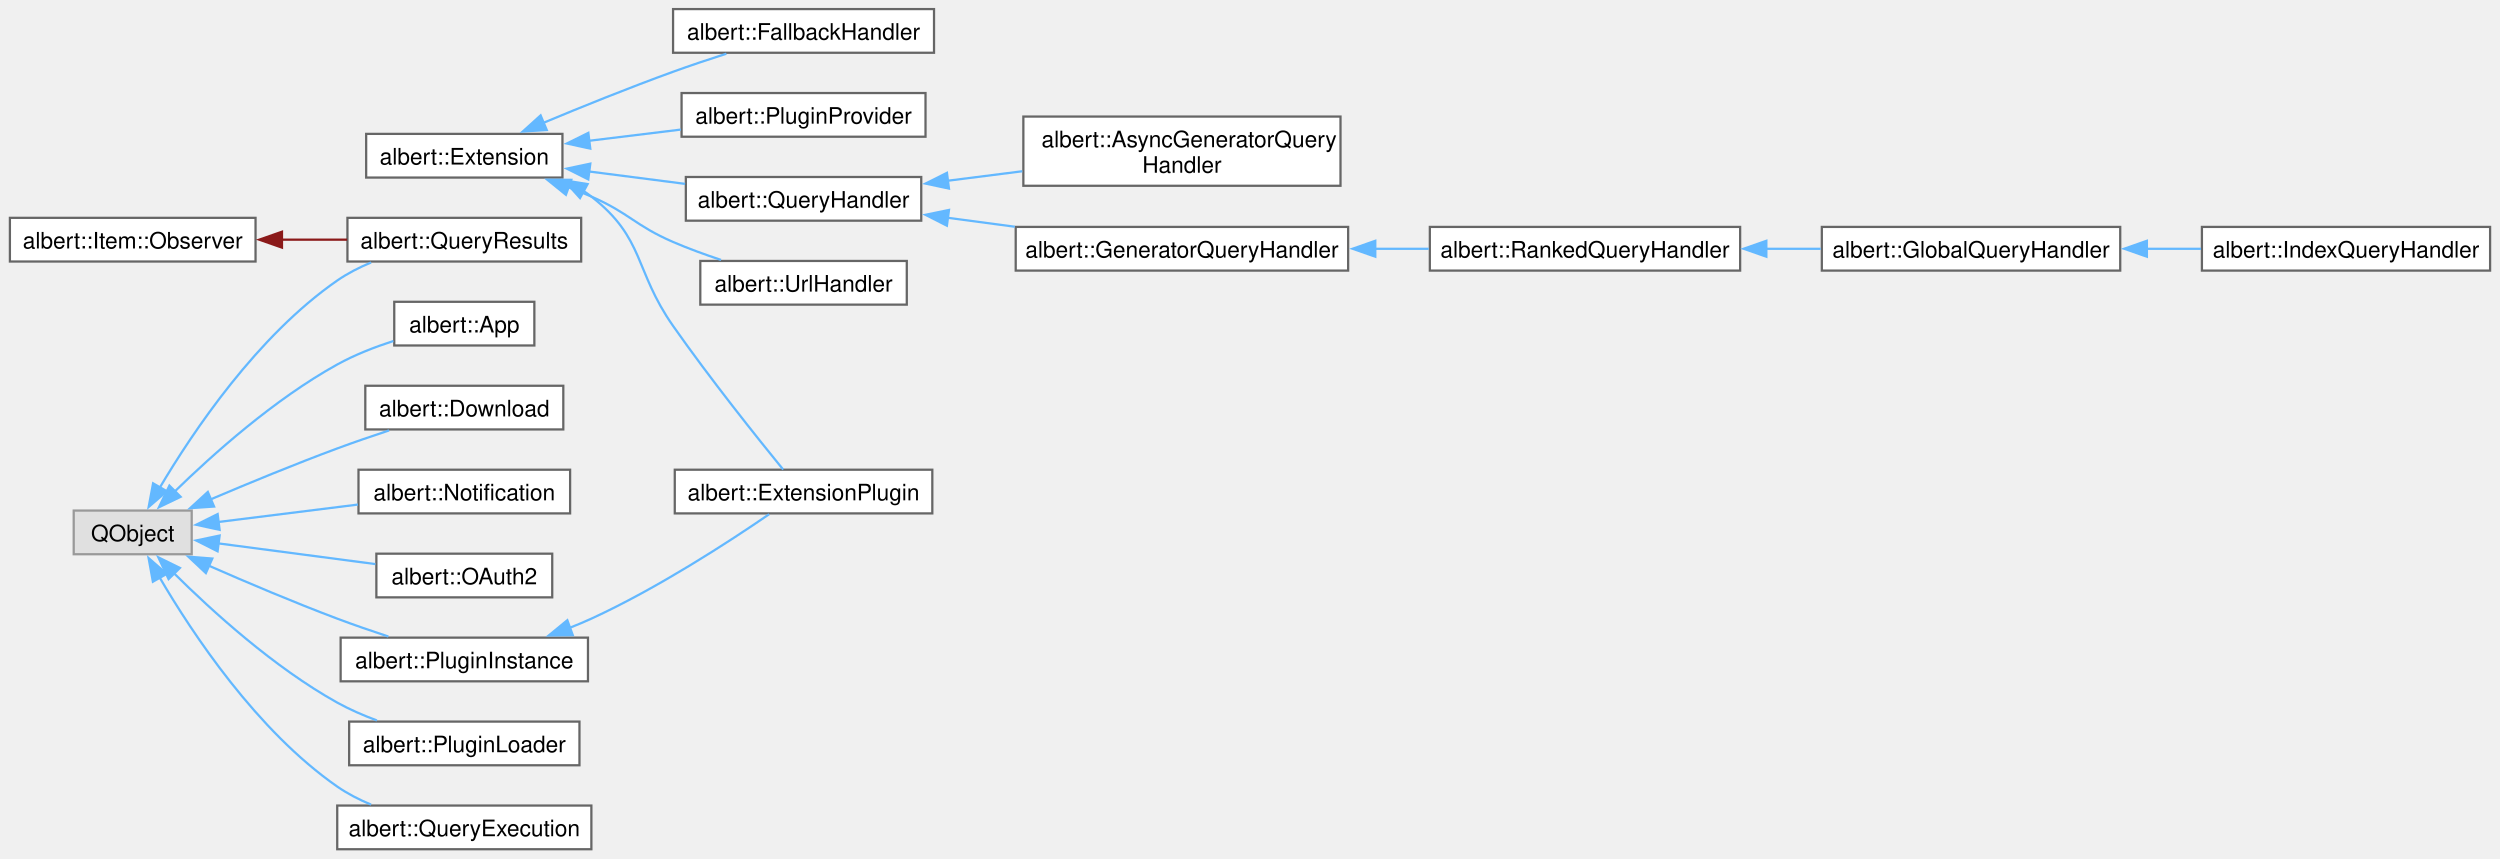
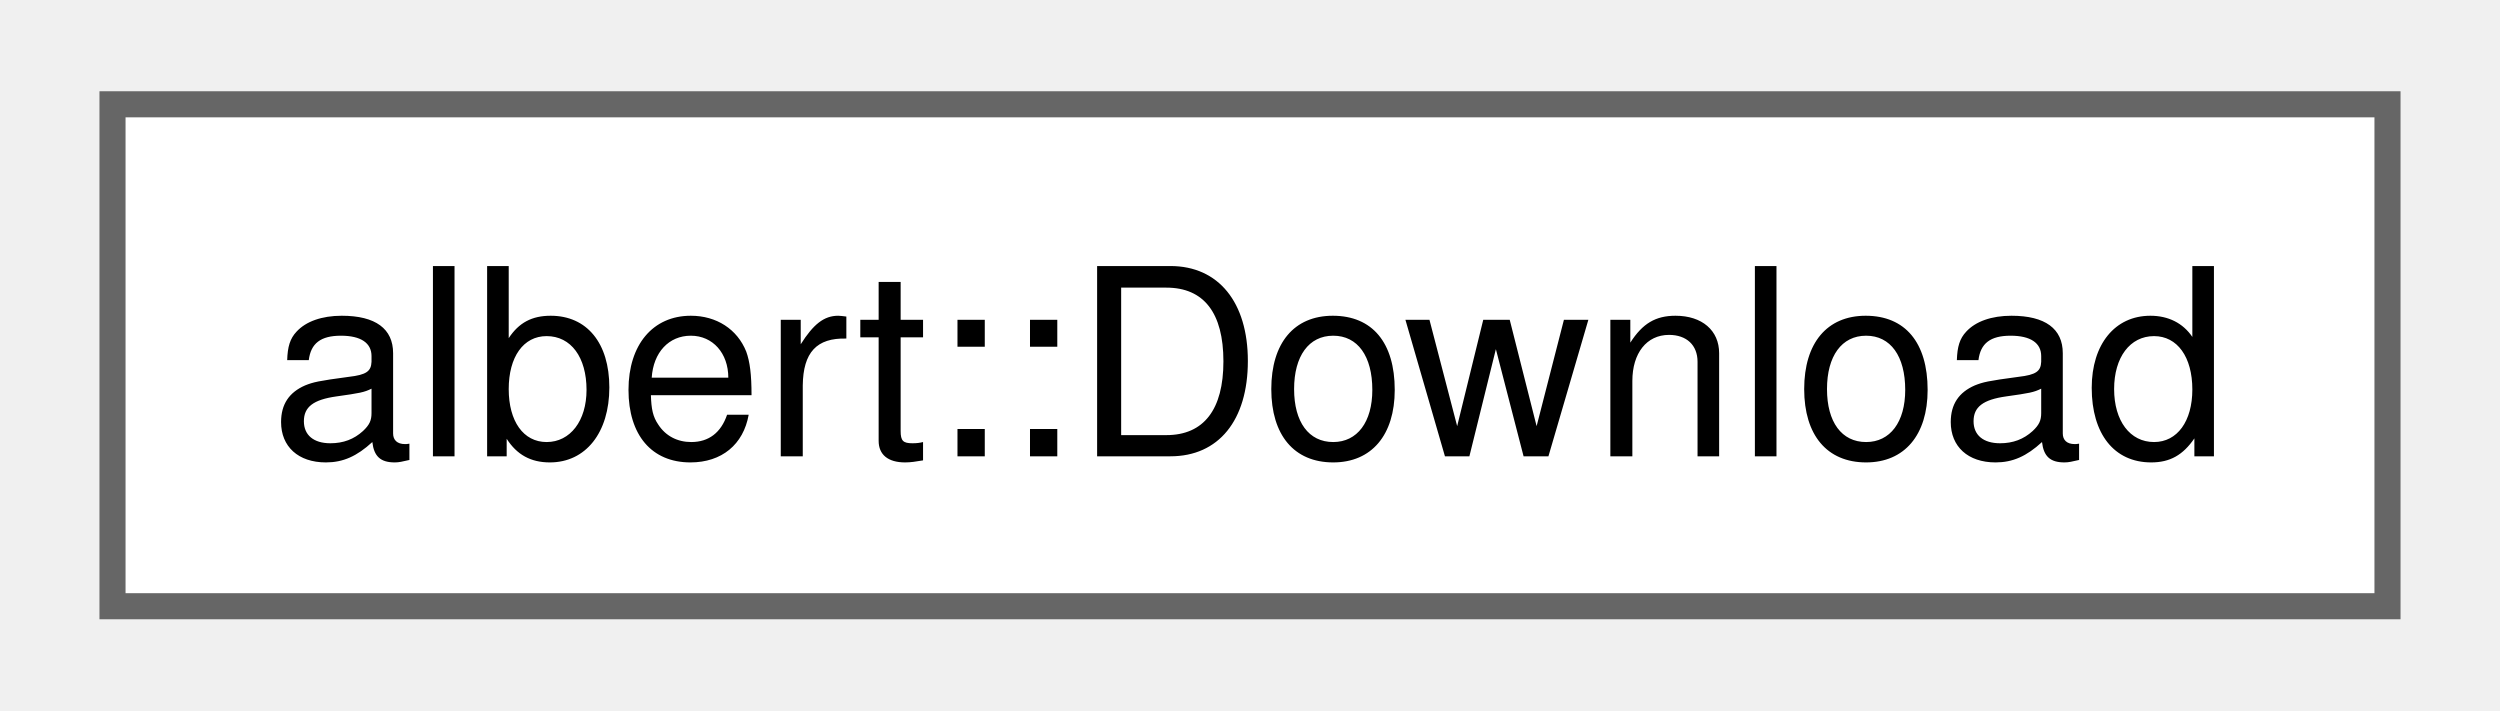
- <svg xmlns="http://www.w3.org/2000/svg" xmlns:xlink="http://www.w3.org/1999/xlink" width="1101pt" height="378pt" viewBox="0.00 0.00 1101.00 378.25">
-   <g id="graph0" class="graph" transform="scale(1 1) rotate(0) translate(4 374.25)">
+ <svg xmlns="http://www.w3.org/2000/svg" xmlns:xlink="http://www.w3.org/1999/xlink" width="95pt" height="27pt" viewBox="0.00 0.00 95.25 27.25">
+   <g id="graph0" class="graph" transform="scale(1 1) rotate(0) translate(4 23.25)">
    <g id="Node000000" class="node">
      <g id="a_Node000000">
-         <a xlink:href="classalbert_1_1Extension.html" target="_top" xlink:title="Abstract extension class.">
-           <polygon fill="white" stroke="#666666" points="243.5,-315.25 157,-315.25 157,-296 243.5,-296 243.5,-315.25" />
-           <text text-anchor="middle" x="200.25" y="-301.75" font-family="Helvetica,sans-Serif" font-size="10.00">albert::Extension</text>
-         </a>
-       </g>
-     </g>
-     <g id="Node000001" class="node">
-       <g id="a_Node000001">
-         <a xlink:href="classalbert_1_1ExtensionPlugin.html" target="_top" xlink:title="Extension plugin base class.">
-           <polygon fill="white" stroke="#666666" points="406.5,-167.25 293,-167.25 293,-148 406.5,-148 406.5,-167.25" />
-           <text text-anchor="middle" x="349.75" y="-153.75" font-family="Helvetica,sans-Serif" font-size="10.00">albert::ExtensionPlugin</text>
-         </a>
-       </g>
-     </g>
-     <g id="edge3_Node000000_Node000001" class="edge">
-       <g id="a_edge3_Node000000_Node000001">
-         <a xlink:title=" ">
-           <path fill="none" stroke="#63b8ff" d="M252.71,-290.16C253.93,-289.35 255.11,-288.51 256.25,-287.62 279.89,-269.21 275.06,-255.17 292.25,-230.62 308.62,-207.26 329.54,-181.09 340.77,-167.32" />
-           <polygon fill="#63b8ff" stroke="#63b8ff" points="251.24,-286.97 244.13,-294.82 254.58,-293.12 251.24,-286.97" />
-         </a>
-       </g>
-     </g>
-     <g id="Node000012" class="node">
-       <g id="a_Node000012">
-         <a xlink:href="classalbert_1_1FallbackHandler.html" target="_top" xlink:title="Abstract fallback item provider.">
-           <polygon fill="white" stroke="#666666" points="407.25,-370.25 292.25,-370.25 292.25,-351 407.25,-351 407.25,-370.25" />
-           <text text-anchor="middle" x="349.75" y="-356.75" font-family="Helvetica,sans-Serif" font-size="10.00">albert::FallbackHandler</text>
-         </a>
-       </g>
-     </g>
-     <g id="edge4_Node000000_Node000012" class="edge">
-       <g id="a_edge4_Node000000_Node000012">
-         <a xlink:title=" ">
-           <path fill="none" stroke="#63b8ff" d="M235.17,-320.15C252.18,-327.24 273.18,-335.72 292.25,-342.62 299.8,-345.36 308,-348.1 315.74,-350.58" />
-           <polygon fill="#63b8ff" stroke="#63b8ff" points="236.59,-316.95 226.02,-316.3 233.88,-323.4 236.59,-316.95" />
-         </a>
-       </g>
-     </g>
-     <g id="Node000013" class="node">
-       <g id="a_Node000013">
-         <a xlink:href="classalbert_1_1PluginProvider.html" target="_top" xlink:title="Plugin provider interface class.">
-           <polygon fill="white" stroke="#666666" points="403.5,-333.25 296,-333.25 296,-314 403.5,-314 403.5,-333.25" />
-           <text text-anchor="middle" x="349.75" y="-319.75" font-family="Helvetica,sans-Serif" font-size="10.00">albert::PluginProvider</text>
-         </a>
-       </g>
-     </g>
-     <g id="edge5_Node000000_Node000013" class="edge">
-       <g id="a_edge5_Node000000_Node000013">
-         <a xlink:title=" ">
-           <path fill="none" stroke="#63b8ff" d="M255.23,-312.21C268.43,-313.82 282.54,-315.54 295.69,-317.15" />
-           <polygon fill="#63b8ff" stroke="#63b8ff" points="255.77,-308.75 245.42,-311.01 254.92,-315.7 255.77,-308.75" />
-         </a>
-       </g>
-     </g>
-     <g id="Node000014" class="node">
-       <g id="a_Node000014">
-         <a xlink:href="classalbert_1_1QueryHandler.html" target="_top" xlink:title="Base query handler interface for triggered queries.">
-           <polygon fill="white" stroke="#666666" points="401.62,-296.25 297.88,-296.25 297.88,-277 401.62,-277 401.62,-296.25" />
-           <text text-anchor="middle" x="349.75" y="-282.75" font-family="Helvetica,sans-Serif" font-size="10.00">albert::QueryHandler</text>
-         </a>
-       </g>
-     </g>
-     <g id="edge6_Node000000_Node000014" class="edge">
-       <g id="a_edge6_Node000000_Node000014">
-         <a xlink:title=" ">
-           <path fill="none" stroke="#63b8ff" d="M255.24,-298.67C269.06,-296.89 283.89,-294.98 297.56,-293.22" />
-           <polygon fill="#63b8ff" stroke="#63b8ff" points="254.89,-295.19 245.41,-299.94 255.78,-302.13 254.89,-295.19" />
-         </a>
-       </g>
-     </g>
-     <g id="Node000020" class="node">
-       <g id="a_Node000020">
-         <a xlink:href="classalbert_1_1UrlHandler.html" target="_top" xlink:title="Albert scheme URL handler interface.">
-           <polygon fill="white" stroke="#666666" points="395.25,-259.25 304.25,-259.25 304.25,-240 395.25,-240 395.25,-259.25" />
-           <text text-anchor="middle" x="349.75" y="-245.75" font-family="Helvetica,sans-Serif" font-size="10.00">albert::UrlHandler</text>
-         </a>
-       </g>
-     </g>
-     <g id="edge12_Node000000_Node000020" class="edge">
-       <g id="a_edge12_Node000000_Node000020">
-         <a xlink:title=" ">
-           <path fill="none" stroke="#63b8ff" d="M245.95,-291.8C249.47,-290.47 252.94,-289.07 256.25,-287.62 273.02,-280.3 275.45,-274.88 292.25,-267.62 298.96,-264.73 306.29,-262.05 313.39,-259.7" />
-           <polygon fill="#63b8ff" stroke="#63b8ff" points="245.03,-288.41 236.8,-295.07 247.39,-295 245.03,-288.41" />
-         </a>
-       </g>
-     </g>
-     <g id="Node000015" class="node">
-       <g id="a_Node000015">
-         <a xlink:href="classalbert_1_1AsyncGeneratorQueryHandler.html" target="_top" xlink:title="Coroutine-based asynchronous generator query handler.">
-           <polygon fill="white" stroke="#666666" points="586.38,-322.88 446.62,-322.88 446.62,-292.38 586.38,-292.38 586.38,-322.88" />
-           <text text-anchor="start" x="454.62" y="-309.38" font-family="Helvetica,sans-Serif" font-size="10.00">albert::AsyncGeneratorQuery</text>
-           <text text-anchor="middle" x="516.5" y="-298.12" font-family="Helvetica,sans-Serif" font-size="10.00">Handler</text>
-         </a>
-       </g>
-     </g>
-     <g id="edge7_Node000014_Node000015" class="edge">
-       <g id="a_edge7_Node000014_Node000015">
-         <a xlink:title=" ">
-           <path fill="none" stroke="#63b8ff" d="M413.38,-294.61C424.09,-295.97 435.27,-297.4 446.15,-298.78" />
-           <polygon fill="#63b8ff" stroke="#63b8ff" points="413.84,-291.14 403.48,-293.35 412.95,-298.08 413.84,-291.14" />
-         </a>
-       </g>
-     </g>
-     <g id="Node000016" class="node">
-       <g id="a_Node000016">
-         <a xlink:href="classalbert_1_1GeneratorQueryHandler.html" target="_top" xlink:title="Coroutine-based synchronous generator query handler.">
-           <polygon fill="white" stroke="#666666" points="589.75,-274.25 443.25,-274.25 443.25,-255 589.75,-255 589.75,-274.25" />
-           <text text-anchor="middle" x="516.5" y="-260.75" font-family="Helvetica,sans-Serif" font-size="10.00">albert::GeneratorQueryHandler</text>
-         </a>
-       </g>
-     </g>
-     <g id="edge8_Node000014_Node000016" class="edge">
-       <g id="a_edge8_Node000014_Node000016">
-         <a xlink:title=" ">
-           <path fill="none" stroke="#63b8ff" d="M413.14,-278.29C422.84,-277 432.93,-275.65 442.84,-274.33" />
-           <polygon fill="#63b8ff" stroke="#63b8ff" points="412.92,-274.79 403.48,-279.58 413.85,-281.73 412.92,-274.79" />
-         </a>
-       </g>
-     </g>
-     <g id="Node000017" class="node">
-       <g id="a_Node000017">
-         <a xlink:href="classalbert_1_1RankedQueryHandler.html" target="_top" xlink:title="Usage-ranked query handler.">
-           <polygon fill="white" stroke="#666666" points="762.5,-274.25 625.75,-274.25 625.75,-255 762.5,-255 762.5,-274.25" />
-           <text text-anchor="middle" x="694.12" y="-260.75" font-family="Helvetica,sans-Serif" font-size="10.00">albert::RankedQueryHandler</text>
-         </a>
-       </g>
-     </g>
-     <g id="edge9_Node000016_Node000017" class="edge">
-       <g id="a_edge9_Node000016_Node000017">
-         <a xlink:title=" ">
-           <path fill="none" stroke="#63b8ff" d="M601.71,-264.62C609.61,-264.62 617.55,-264.62 625.27,-264.62" />
-           <polygon fill="#63b8ff" stroke="#63b8ff" points="601.71,-261.13 591.71,-264.63 601.71,-268.13 601.71,-261.13" />
-         </a>
-       </g>
-     </g>
-     <g id="Node000018" class="node">
-       <g id="a_Node000018">
-         <a xlink:href="classalbert_1_1GlobalQueryHandler.html" target="_top" xlink:title="Query handler participating in the global search.">
-           <polygon fill="white" stroke="#666666" points="930,-274.25 798.5,-274.25 798.5,-255 930,-255 930,-274.25" />
-           <text text-anchor="middle" x="864.25" y="-260.75" font-family="Helvetica,sans-Serif" font-size="10.00">albert::GlobalQueryHandler</text>
-         </a>
-       </g>
-     </g>
-     <g id="edge10_Node000017_Node000018" class="edge">
-       <g id="a_edge10_Node000017_Node000018">
-         <a xlink:title=" ">
-           <path fill="none" stroke="#63b8ff" d="M773.88,-264.62C781.96,-264.62 790.1,-264.62 798.01,-264.62" />
-           <polygon fill="#63b8ff" stroke="#63b8ff" points="774.05,-261.13 764.05,-264.63 774.05,-268.13 774.05,-261.13" />
-         </a>
-       </g>
-     </g>
-     <g id="Node000019" class="node">
-       <g id="a_Node000019">
-         <a xlink:href="classalbert_1_1IndexQueryHandler.html" target="_top" xlink:title="Index-based global query handler.">
-           <polygon fill="white" stroke="#666666" points="1093,-274.25 966,-274.25 966,-255 1093,-255 1093,-274.25" />
-           <text text-anchor="middle" x="1029.5" y="-260.75" font-family="Helvetica,sans-Serif" font-size="10.00">albert::IndexQueryHandler</text>
-         </a>
-       </g>
-     </g>
-     <g id="edge11_Node000018_Node000019" class="edge">
-       <g id="a_edge11_Node000018_Node000019">
-         <a xlink:title=" ">
-           <path fill="none" stroke="#63b8ff" d="M941.55,-264.62C949.6,-264.62 957.72,-264.62 965.6,-264.62" />
-           <polygon fill="#63b8ff" stroke="#63b8ff" points="941.75,-261.13 931.75,-264.63 941.75,-268.13 941.75,-261.13" />
-         </a>
-       </g>
-     </g>
-     <g id="Node000011" class="node">
-       <g id="a_Node000011">
-         <a xlink:href="classalbert_1_1Item_1_1Observer.html" target="_top" xlink:title="Interface class for item observers.">
-           <polygon fill="white" stroke="#666666" points="108.25,-278.25 0,-278.25 0,-259 108.25,-259 108.25,-278.25" />
-           <text text-anchor="middle" x="54.12" y="-264.75" font-family="Helvetica,sans-Serif" font-size="10.00">albert::Item::Observer</text>
-         </a>
-       </g>
-     </g>
-     <g id="Node000010" class="node">
-       <g id="a_Node000010">
-         <a xlink:href="classalbert_1_1QueryResults.html" target="_top" xlink:title="Query results container.">
-           <polygon fill="white" stroke="#666666" points="251.75,-278.25 148.75,-278.25 148.75,-259 251.75,-259 251.75,-278.25" />
-           <text text-anchor="middle" x="200.25" y="-264.75" font-family="Helvetica,sans-Serif" font-size="10.00">albert::QueryResults</text>
-         </a>
-       </g>
-     </g>
-     <g id="edge13_Node000011_Node000010" class="edge">
-       <g id="a_edge13_Node000011_Node000010">
-         <a xlink:title=" ">
-           <path fill="none" stroke="#8b1a1a" d="M119.65,-268.62C129.35,-268.62 139.24,-268.62 148.6,-268.62" />
-           <polygon fill="#8b1a1a" stroke="#8b1a1a" points="119.9,-265.13 109.9,-268.63 119.9,-272.13 119.9,-265.13" />
-         </a>
-       </g>
-     </g>
-     <g id="Node000003" class="node">
-       <g id="a_Node000003">
-         <a xlink:title=" ">
-           <polygon fill="#e0e0e0" stroke="#999999" points="80.12,-149.25 28.12,-149.25 28.12,-130 80.12,-130 80.12,-149.25" />
-           <text text-anchor="middle" x="54.12" y="-135.75" font-family="Helvetica,sans-Serif" font-size="10.00">QObject</text>
-         </a>
-       </g>
-     </g>
-     <g id="edge22_Node000003_Node000010" class="edge">
-       <g id="a_edge22_Node000003_Node000010">
-         <a xlink:title=" ">
-           <path fill="none" stroke="#63b8ff" d="M65.98,-159.24C80.64,-183.99 109.02,-226.25 144.25,-250.62 148.79,-253.77 153.92,-256.39 159.18,-258.58" />
-           <polygon fill="#63b8ff" stroke="#63b8ff" points="69.17,-157.76 61.15,-150.83 63.1,-161.25 69.17,-157.76" />
-         </a>
-       </g>
-     </g>
-     <g id="Node000004" class="node">
-       <g id="a_Node000004">
-         <a xlink:href="classalbert_1_1App.html" target="_top" xlink:title="The public app instance interface.">
-           <polygon fill="white" stroke="#666666" points="231.12,-241.25 169.38,-241.25 169.38,-222 231.12,-222 231.12,-241.25" />
-           <text text-anchor="middle" x="200.25" y="-227.75" font-family="Helvetica,sans-Serif" font-size="10.00">albert::App</text>
-         </a>
-       </g>
-     </g>
-     <g id="edge14_Node000003_Node000004" class="edge">
-       <g id="a_edge14_Node000003_Node000004">
-         <a xlink:title=" ">
-           <path fill="none" stroke="#63b8ff" d="M72.5,-157.52C89.46,-174.08 116.67,-198.39 144.25,-213.62 151.9,-217.85 160.7,-221.28 168.99,-223.97" />
-           <polygon fill="#63b8ff" stroke="#63b8ff" points="75.24,-155.31 65.69,-150.72 70.3,-160.26 75.24,-155.31" />
-         </a>
-       </g>
-     </g>
-     <g id="Node000005" class="node">
-       <g id="a_Node000005">
        <a xlink:href="classalbert_1_1Download.html" target="_top" xlink:title="Downloads a file from the given URL to the given path.">
-           <polygon fill="white" stroke="#666666" points="243.88,-204.25 156.62,-204.25 156.62,-185 243.88,-185 243.88,-204.25" />
-           <text text-anchor="middle" x="200.25" y="-190.75" font-family="Helvetica,sans-Serif" font-size="10.00">albert::Download</text>
-         </a>
-       </g>
-     </g>
-     <g id="edge15_Node000003_Node000005" class="edge">
-       <g id="a_edge15_Node000003_Node000005">
-         <a xlink:title=" ">
-           <path fill="none" stroke="#63b8ff" d="M88.34,-154.13C105,-161.22 125.56,-169.7 144.25,-176.62 151.6,-179.35 159.57,-182.08 167.11,-184.57" />
-           <polygon fill="#63b8ff" stroke="#63b8ff" points="89.98,-151.02 79.41,-150.3 87.22,-157.46 89.98,-151.02" />
-         </a>
-       </g>
-     </g>
-     <g id="Node000006" class="node">
-       <g id="a_Node000006">
-         <a xlink:href="classalbert_1_1Notification.html" target="_top" xlink:title="The notification class.">
-           <polygon fill="white" stroke="#666666" points="246.88,-167.25 153.62,-167.25 153.62,-148 246.88,-148 246.88,-167.25" />
-           <text text-anchor="middle" x="200.25" y="-153.75" font-family="Helvetica,sans-Serif" font-size="10.00">albert::Notification</text>
-         </a>
-       </g>
-     </g>
-     <g id="edge16_Node000003_Node000006" class="edge">
-       <g id="a_edge16_Node000003_Node000006">
-         <a xlink:title=" ">
-           <path fill="none" stroke="#63b8ff" d="M91.89,-144.22C110.6,-146.55 133.54,-149.42 153.4,-151.9" />
-           <polygon fill="#63b8ff" stroke="#63b8ff" points="92.42,-140.76 82.06,-142.99 91.55,-147.7 92.42,-140.76" />
-         </a>
-       </g>
-     </g>
-     <g id="Node000007" class="node">
-       <g id="a_Node000007">
-         <a xlink:href="classalbert_1_1OAuth2.html" target="_top" xlink:title="Provides OAuth2 authentication with support for the Authorization Code Flow with PKCE and refresh tok...">
-           <polygon fill="white" stroke="#666666" points="239,-130.25 161.5,-130.25 161.5,-111 239,-111 239,-130.25" />
-           <text text-anchor="middle" x="200.25" y="-116.75" font-family="Helvetica,sans-Serif" font-size="10.00">albert::OAuth2</text>
-         </a>
-       </g>
-     </g>
-     <g id="edge17_Node000003_Node000007" class="edge">
-       <g id="a_edge17_Node000003_Node000007">
-         <a xlink:title=" ">
-           <path fill="none" stroke="#63b8ff" d="M91.71,-134.8C112.92,-132.01 139.59,-128.49 161.06,-125.66" />
-           <polygon fill="#63b8ff" stroke="#63b8ff" points="91.52,-131.3 82.06,-136.07 92.43,-138.24 91.52,-131.3" />
-         </a>
-       </g>
-     </g>
-     <g id="Node000002" class="node">
-       <g id="a_Node000002">
-         <a xlink:href="classalbert_1_1PluginInstance.html" target="_top" xlink:title="Abstract plugin instance class.">
-           <polygon fill="white" stroke="#666666" points="254.75,-93.25 145.75,-93.25 145.75,-74 254.75,-74 254.75,-93.25" />
-           <text text-anchor="middle" x="200.25" y="-79.75" font-family="Helvetica,sans-Serif" font-size="10.00">albert::PluginInstance</text>
-         </a>
-       </g>
-     </g>
-     <g id="edge18_Node000003_Node000002" class="edge">
-       <g id="a_edge18_Node000003_Node000002">
-         <a xlink:title=" ">
-           <path fill="none" stroke="#63b8ff" d="M87.62,-124.97C104.39,-117.61 125.26,-108.76 144.25,-101.62 151.49,-98.9 159.35,-96.19 166.8,-93.73" />
-           <polygon fill="#63b8ff" stroke="#63b8ff" points="86.36,-121.7 78.63,-128.94 89.2,-128.1 86.36,-121.7" />
-         </a>
-       </g>
-     </g>
-     <g id="Node000008" class="node">
-       <g id="a_Node000008">
-         <a xlink:href="classalbert_1_1PluginLoader.html" target="_top" xlink:title="Asynchronous plugin loader.">
-           <polygon fill="white" stroke="#666666" points="251,-56.25 149.5,-56.25 149.5,-37 251,-37 251,-56.25" />
-           <text text-anchor="middle" x="200.25" y="-42.75" font-family="Helvetica,sans-Serif" font-size="10.00">albert::PluginLoader</text>
-         </a>
-       </g>
-     </g>
-     <g id="edge20_Node000003_Node000008" class="edge">
-       <g id="a_edge20_Node000003_Node000008">
-         <a xlink:title=" ">
-           <path fill="none" stroke="#63b8ff" d="M72.18,-121.75C89.09,-104.95 116.41,-80.12 144.25,-64.62 149.69,-61.6 155.73,-58.98 161.74,-56.75" />
-           <polygon fill="#63b8ff" stroke="#63b8ff" points="69.93,-119.05 65.41,-128.64 74.92,-123.96 69.93,-119.05" />
-         </a>
-       </g>
-     </g>
-     <g id="Node000009" class="node">
-       <g id="a_Node000009">
-         <a xlink:href="classalbert_1_1QueryExecution.html" target="_top" xlink:title="Abstract asynchronous query execution interface.">
-           <polygon fill="white" stroke="#666666" points="256.25,-19.25 144.25,-19.25 144.25,0 256.25,0 256.25,-19.25" />
-           <text text-anchor="middle" x="200.25" y="-5.75" font-family="Helvetica,sans-Serif" font-size="10.00">albert::QueryExecution</text>
-         </a>
-       </g>
-     </g>
-     <g id="edge21_Node000003_Node000009" class="edge">
-       <g id="a_edge21_Node000003_Node000009">
-         <a xlink:title=" ">
-           <path fill="none" stroke="#63b8ff" d="M65.94,-119.83C80.55,-94.86 108.88,-52.21 144.25,-27.62 148.79,-24.47 153.91,-21.84 159.17,-19.66" />
-           <polygon fill="#63b8ff" stroke="#63b8ff" points="63.01,-117.9 61.12,-128.32 69.1,-121.35 63.01,-117.9" />
-         </a>
-       </g>
-     </g>
-     <g id="edge19_Node000002_Node000001" class="edge">
-       <g id="a_edge19_Node000002_Node000001">
-         <a xlink:title=" ">
-           <path fill="none" stroke="#63b8ff" d="M246.62,-97.55C249.91,-98.84 253.15,-100.2 256.25,-101.62 285.42,-115.02 316.9,-135.5 334.58,-147.63" />
-           <polygon fill="#63b8ff" stroke="#63b8ff" points="248.05,-94.35 237.46,-94.2 245.65,-100.92 248.05,-94.35" />
+           <polygon fill="white" stroke="#666666" points="87.25,-19.25 0,-19.25 0,0 87.25,0 87.25,-19.25" />
+           <text text-anchor="middle" x="43.62" y="-5.75" font-family="Helvetica,sans-Serif" font-size="10.00">albert::Download</text>
        </a>
      </g>
    </g>
  </g>
</svg>
